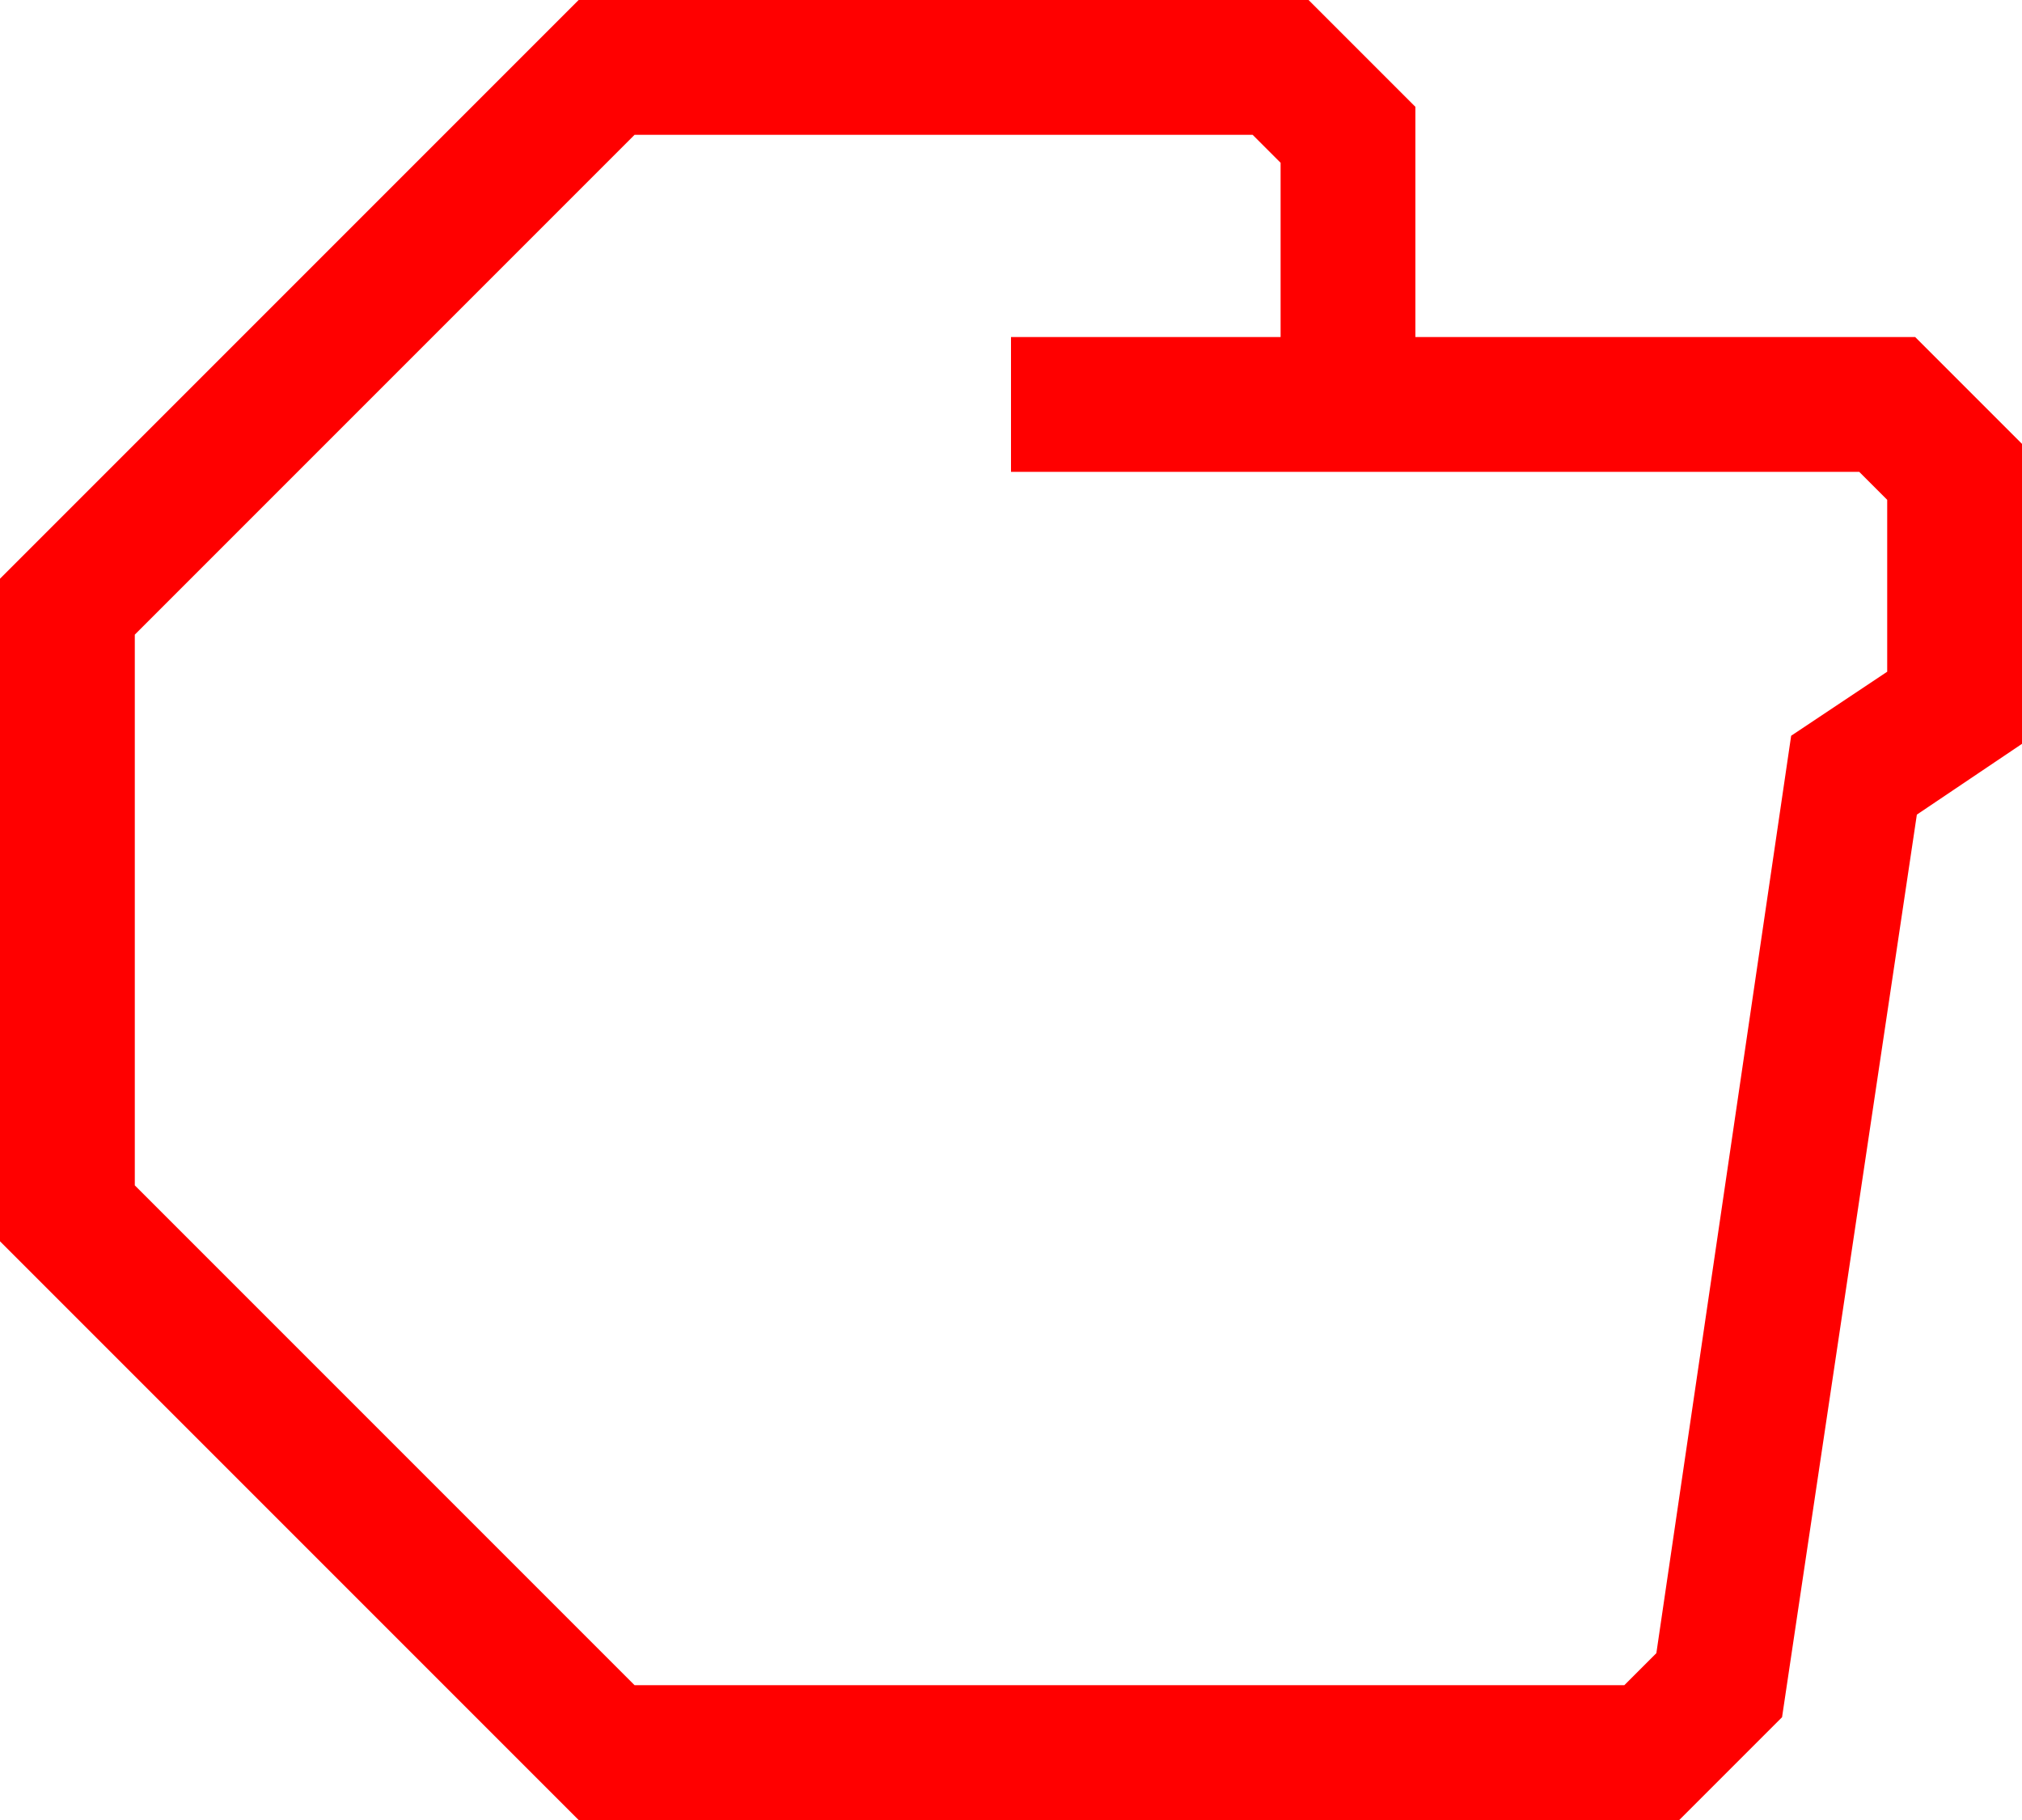
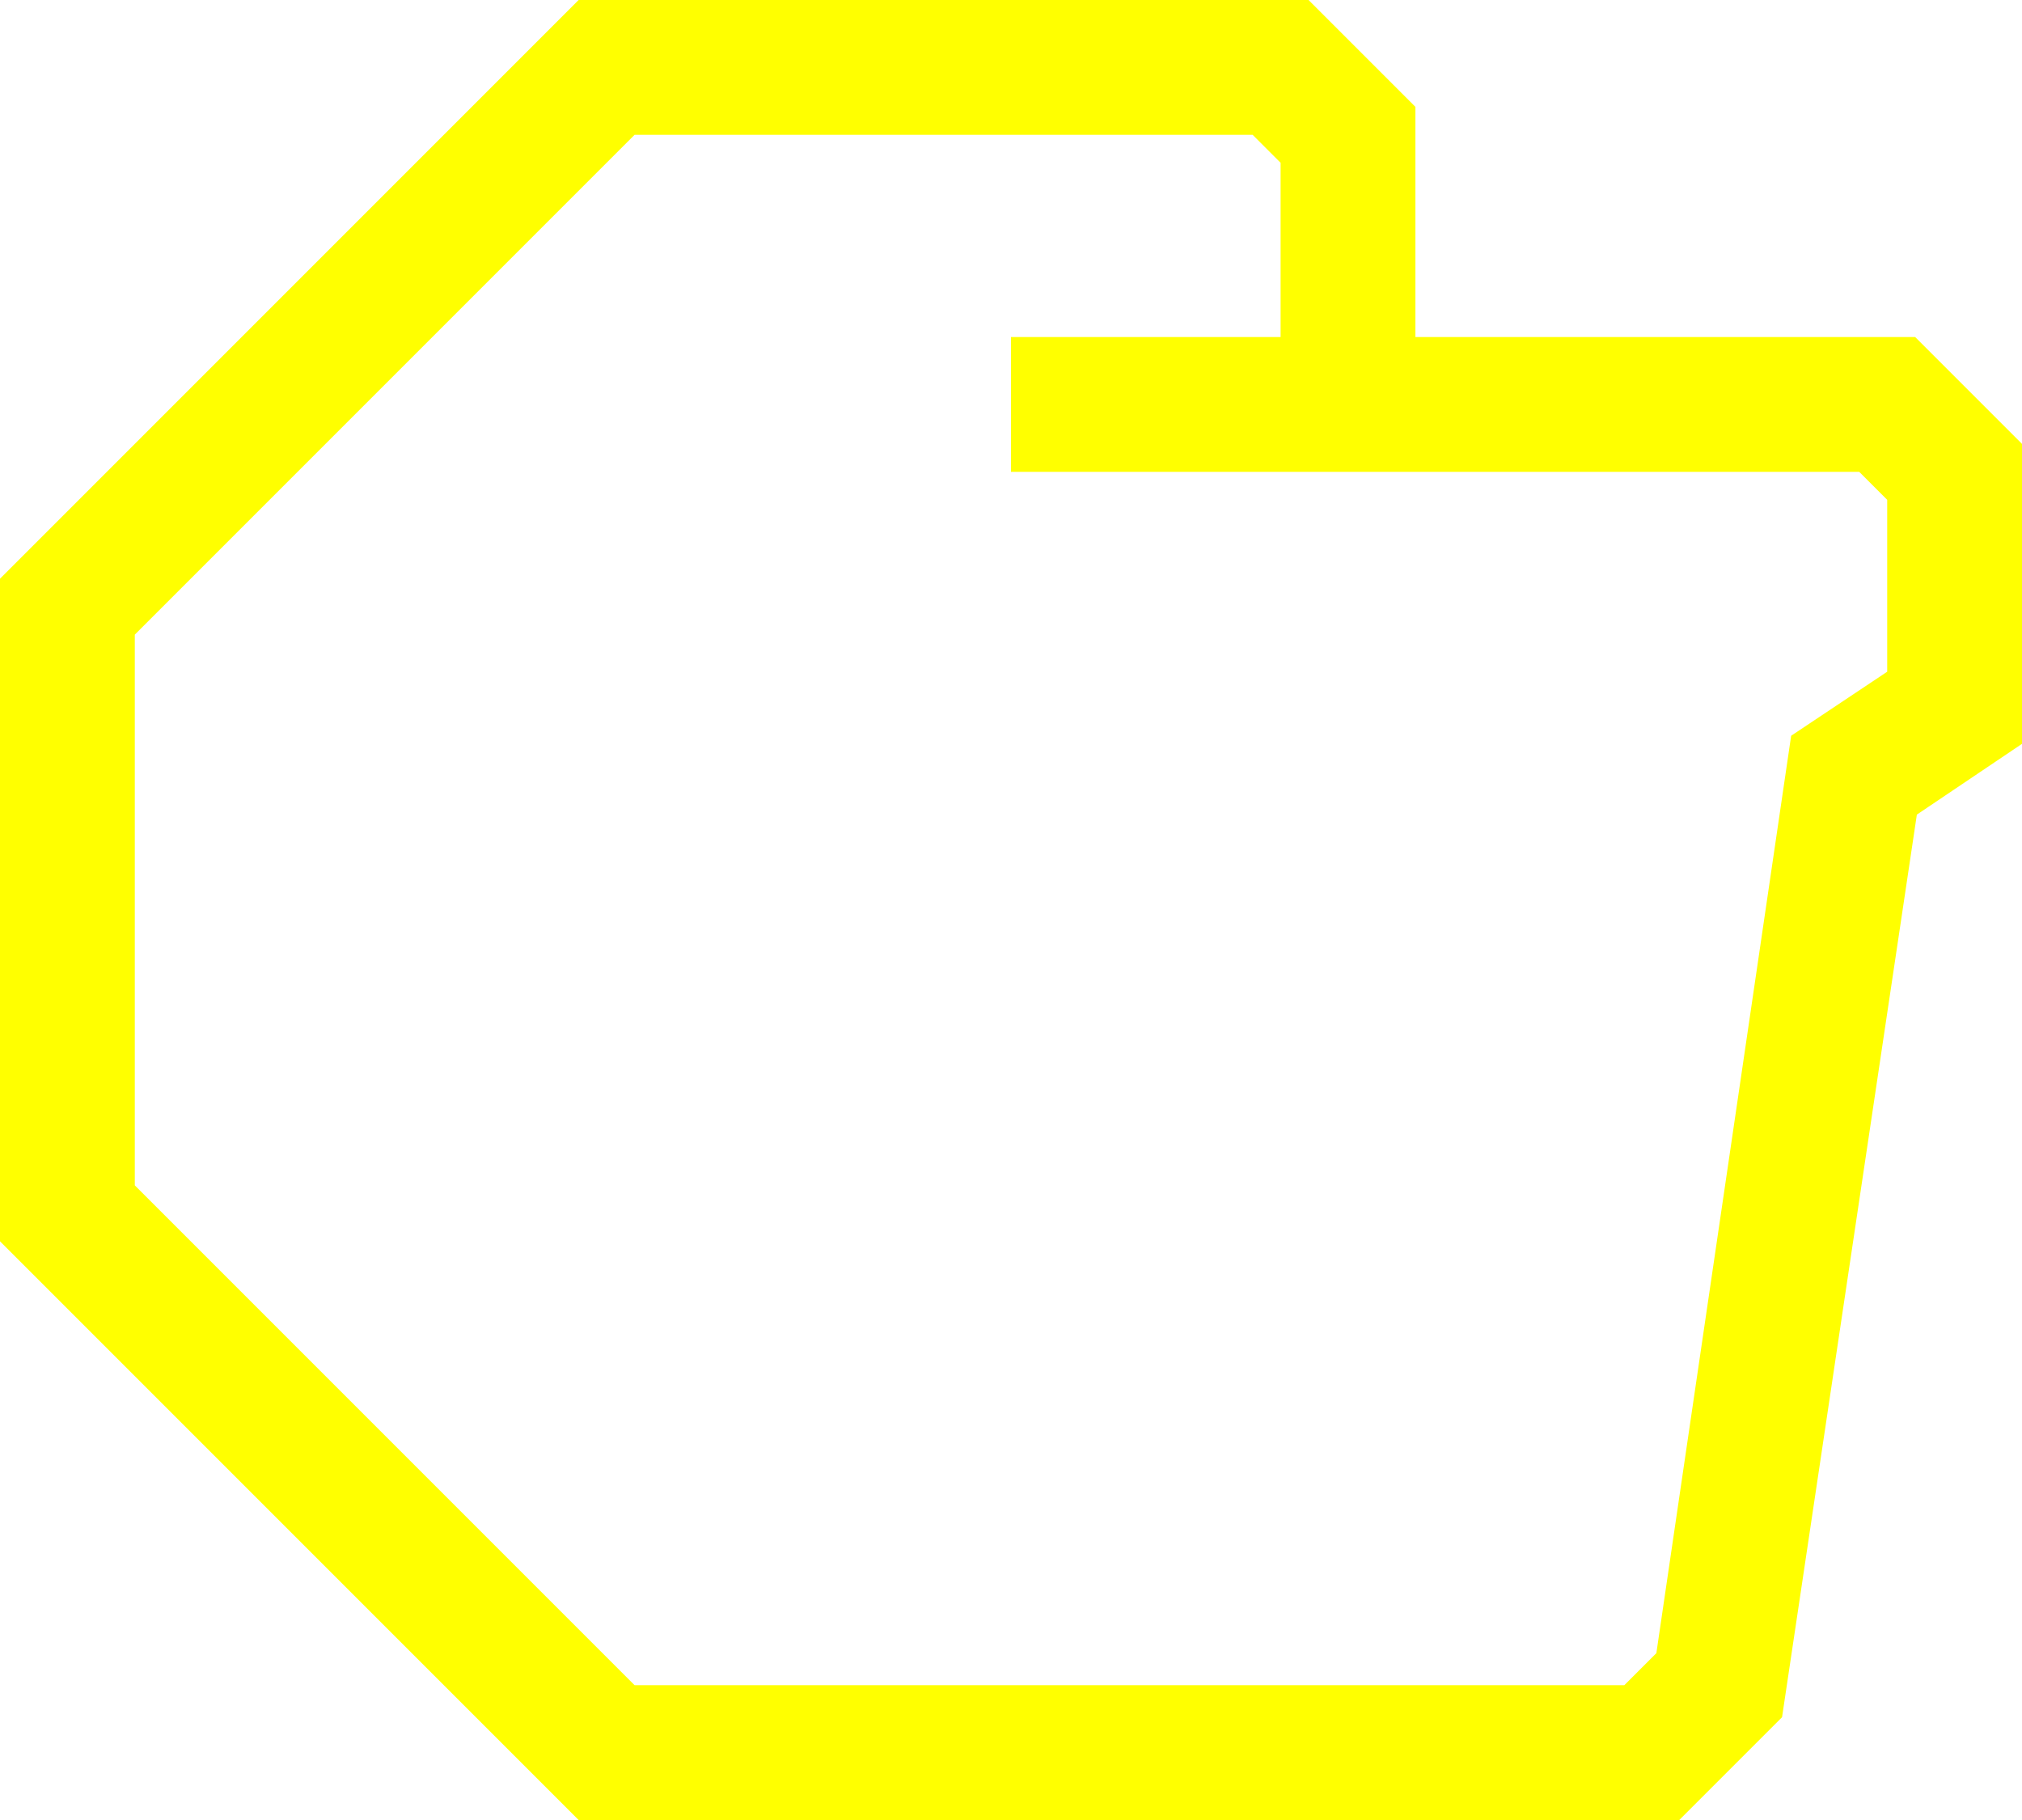
- <svg xmlns="http://www.w3.org/2000/svg" data-name="Warstwa 1" viewBox="0 0 60 54" style="fill:red" x="0px" y="0px" id="svg2" version="1.1" width="60" height="54">
+ <svg xmlns="http://www.w3.org/2000/svg" data-name="Warstwa 1" viewBox="0 0 60 54" style="fill:yellow" x="0px" y="0px" id="svg2" version="1.1" width="60" height="54">
  <defs id="defs10" />
  <path d="M 56.83,10 42,10 42,3.17 38.83,0 17.17,0 0,17.17 0,36.83 17.17,54 l 32.66,0 3.05,-3.05 4,-26.78 3.12,-2.1 0,-8.9 z m -0.83,9.93 -2.85,1.9 -4,27.22 L 48.2,50 18.83,50 4,35.17 4,18.83 18.83,4 37.17,4 38,4.83 38,10 l -8,0 0,4 25.17,0 0.83,0.83 z" id="path6" />
</svg>
